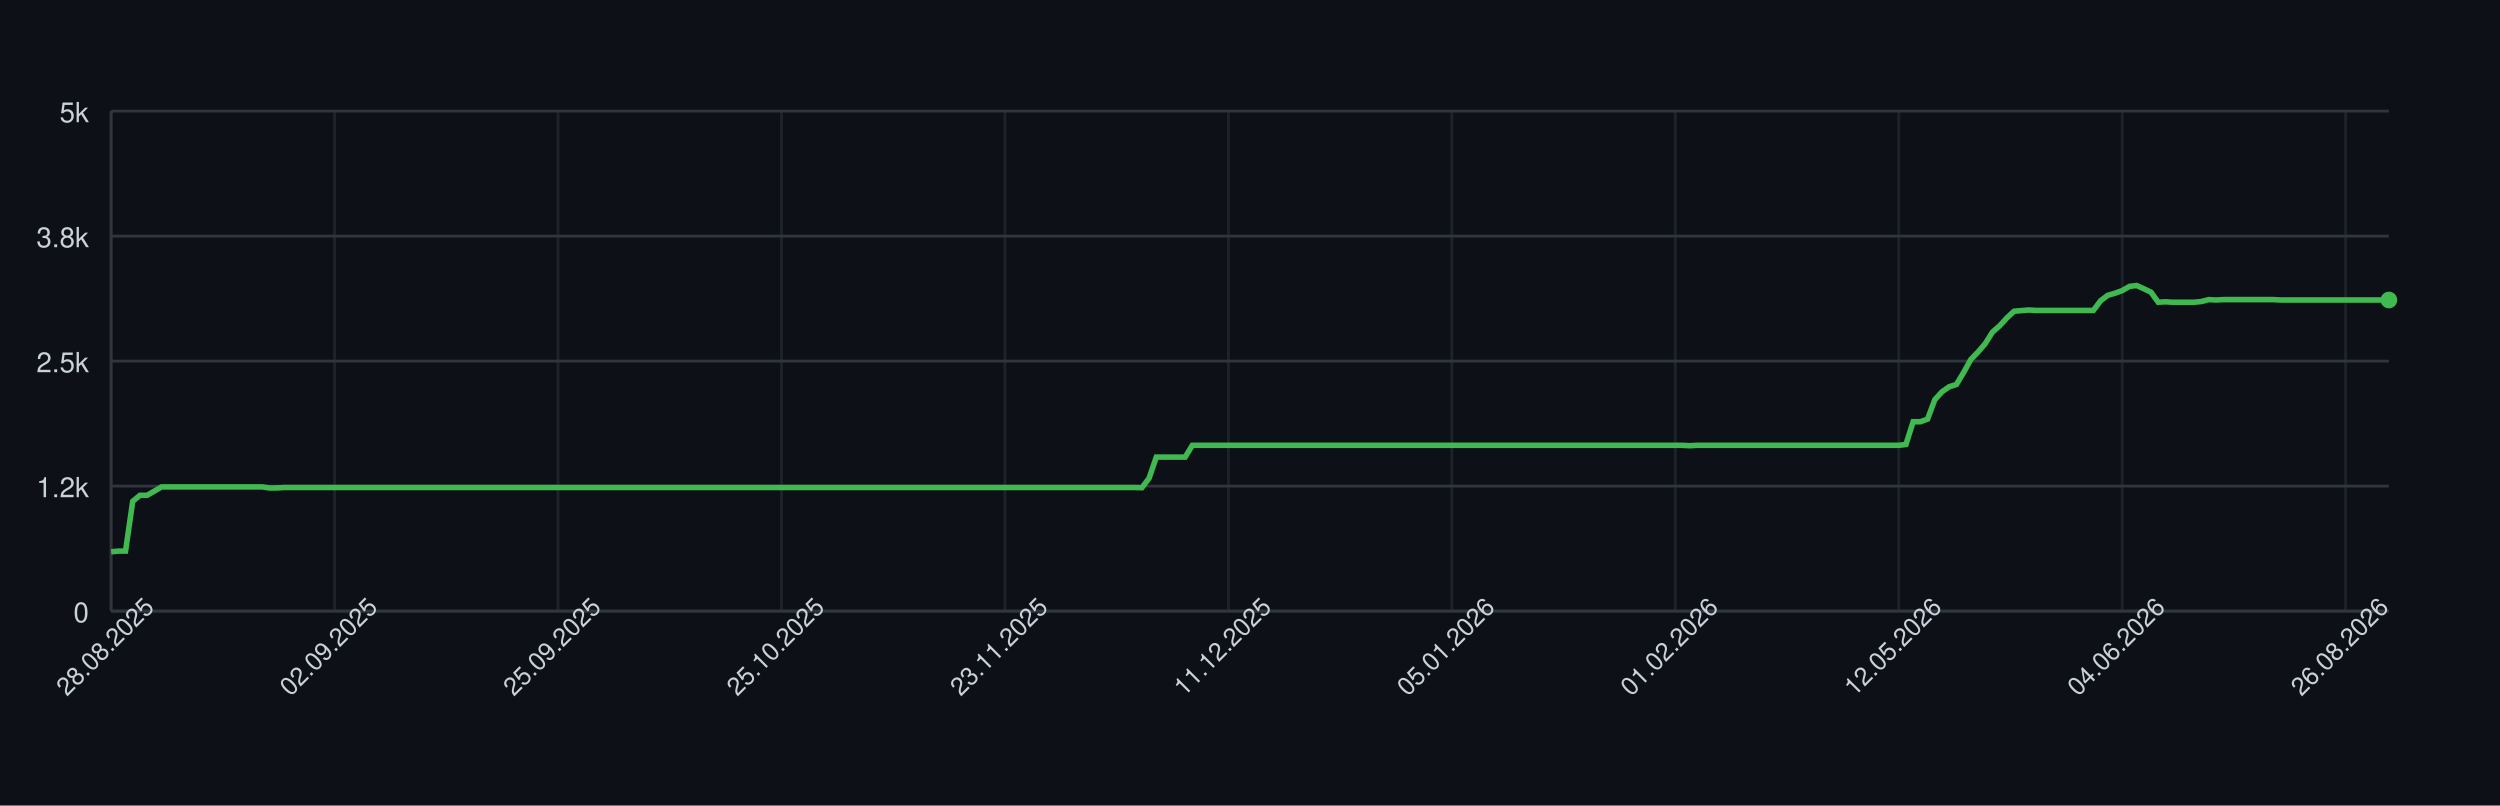
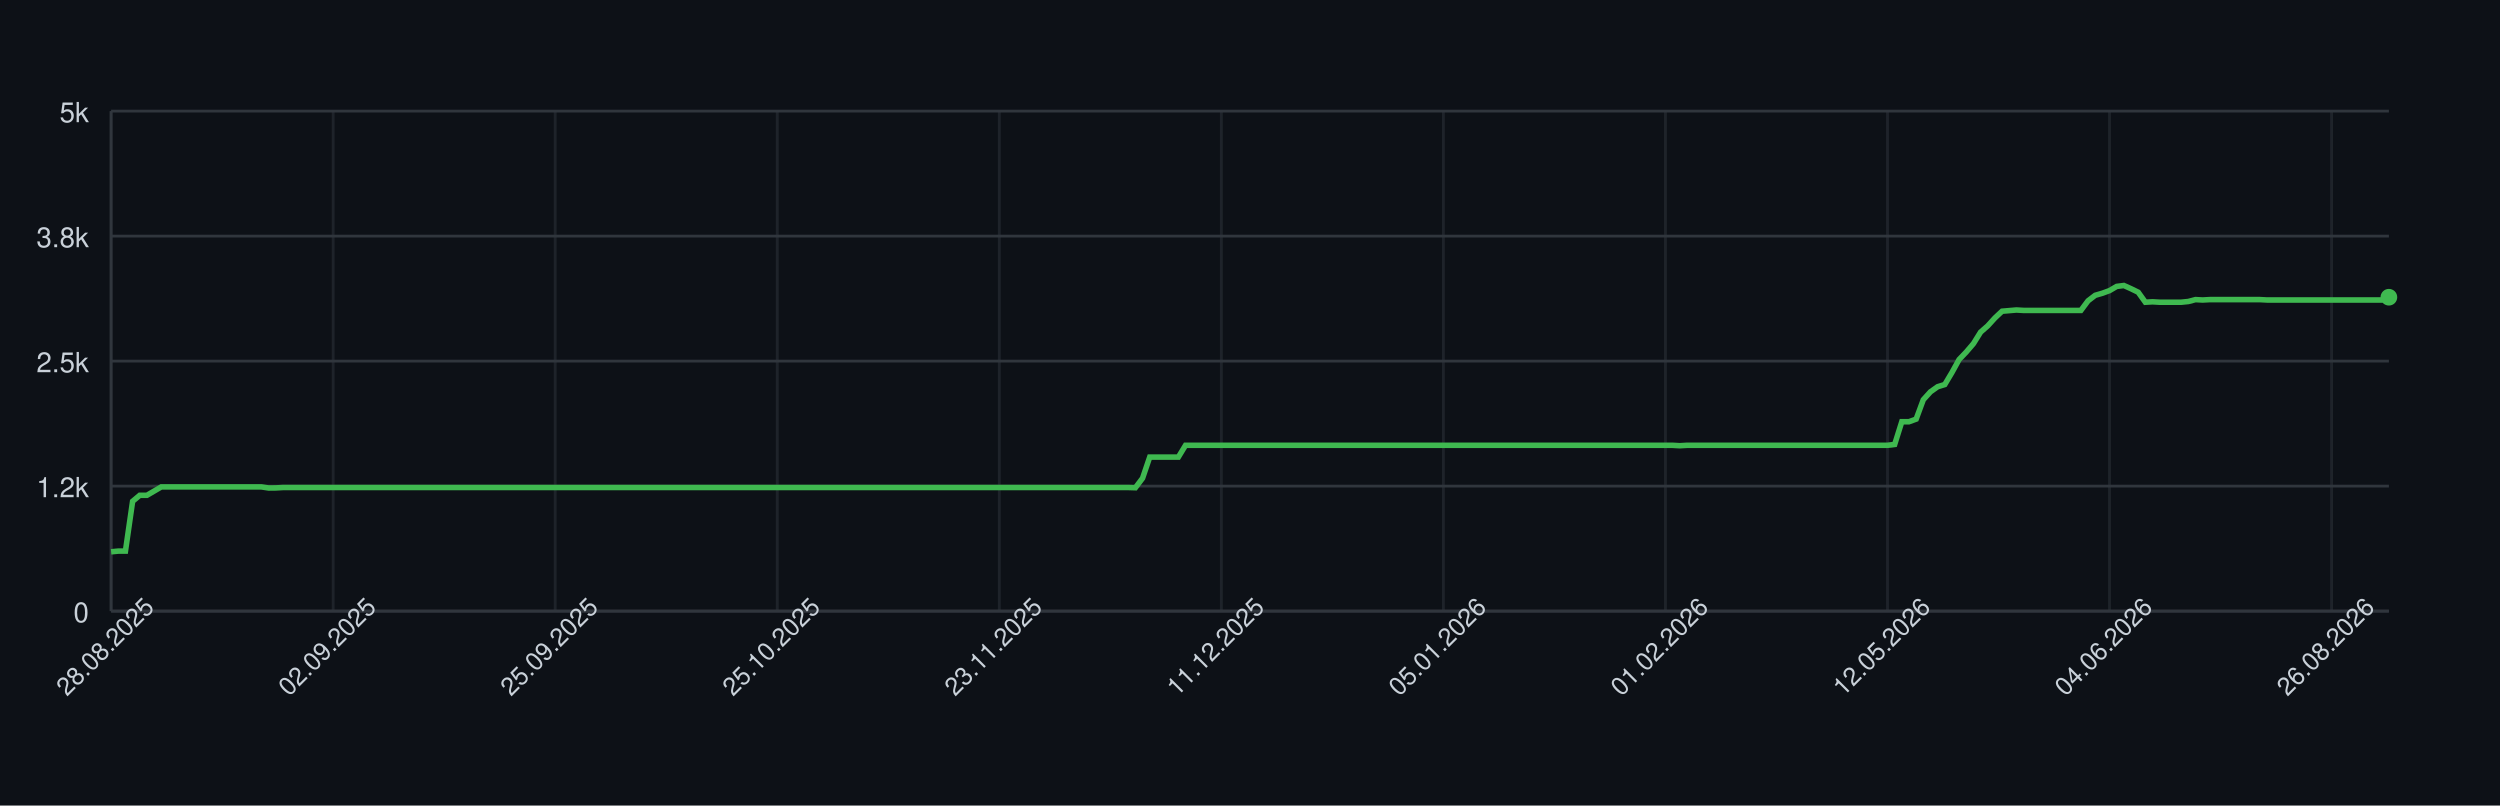
<svg xmlns="http://www.w3.org/2000/svg" width="900" height="290" style="font-family: -apple-system, BlinkMacSystemFont, 'Segoe UI', Helvetica, Arial, sans-serif;">
  <rect width="100%" height="100%" fill="#0d1117" />
  <g>
    <line x1="40" y1="220.00" x2="860" y2="220.00" stroke="#30363d" />
    <text x="32" y="224.00" font-size="10" fill="#c9d1d9" text-anchor="end">0</text>
    <line x1="40" y1="175.00" x2="860" y2="175.00" stroke="#30363d" />
    <text x="32" y="179.00" font-size="10" fill="#c9d1d9" text-anchor="end">1.2k</text>
    <line x1="40" y1="130.00" x2="860" y2="130.00" stroke="#30363d" />
    <text x="32" y="134.00" font-size="10" fill="#c9d1d9" text-anchor="end">2.5k</text>
    <line x1="40" y1="85.00" x2="860" y2="85.00" stroke="#30363d" />
    <text x="32" y="89.00" font-size="10" fill="#c9d1d9" text-anchor="end">3.8k</text>
    <line x1="40" y1="40.00" x2="860" y2="40.00" stroke="#30363d" />
    <text x="32" y="44.00" font-size="10" fill="#c9d1d9" text-anchor="end">5k</text>
    <line x1="40.00" y1="40" x2="40.00" y2="220" stroke="#30363d" opacity="0.5" />
-     <line x1="120.44" y1="40" x2="120.44" y2="220" stroke="#30363d" opacity="0.5" />
-     <line x1="200.89" y1="40" x2="200.89" y2="220" stroke="#30363d" opacity="0.5" />
-     <line x1="281.33" y1="40" x2="281.33" y2="220" stroke="#30363d" opacity="0.5" />
-     <line x1="361.77" y1="40" x2="361.77" y2="220" stroke="#30363d" opacity="0.5" />
-     <line x1="442.22" y1="40" x2="442.22" y2="220" stroke="#30363d" opacity="0.5" />
-     <line x1="522.66" y1="40" x2="522.66" y2="220" stroke="#30363d" opacity="0.5" />
-     <line x1="603.10" y1="40" x2="603.10" y2="220" stroke="#30363d" opacity="0.5" />
-     <line x1="683.54" y1="40" x2="683.54" y2="220" stroke="#30363d" opacity="0.5" />
-     <line x1="763.99" y1="40" x2="763.99" y2="220" stroke="#30363d" opacity="0.5" />
-     <line x1="844.43" y1="40" x2="844.43" y2="220" stroke="#30363d" opacity="0.5" />
+     <line x1="119.94" y1="40" x2="119.94" y2="220" stroke="#30363d" opacity="0.5" />
+     <line x1="199.87" y1="40" x2="199.87" y2="220" stroke="#30363d" opacity="0.5" />
+     <line x1="279.81" y1="40" x2="279.81" y2="220" stroke="#30363d" opacity="0.5" />
+     <line x1="359.75" y1="40" x2="359.75" y2="220" stroke="#30363d" opacity="0.5" />
+     <line x1="439.69" y1="40" x2="439.69" y2="220" stroke="#30363d" opacity="0.5" />
+     <line x1="519.62" y1="40" x2="519.62" y2="220" stroke="#30363d" opacity="0.5" />
+     <line x1="599.56" y1="40" x2="599.56" y2="220" stroke="#30363d" opacity="0.5" />
+     <line x1="679.50" y1="40" x2="679.50" y2="220" stroke="#30363d" opacity="0.5" />
+     <line x1="759.43" y1="40" x2="759.43" y2="220" stroke="#30363d" opacity="0.5" />
+     <line x1="839.37" y1="40" x2="839.37" y2="220" stroke="#30363d" opacity="0.5" />
    <line x1="40" y1="220" x2="860" y2="220" stroke="#30363d" />
    <line x1="40" y1="40" x2="40" y2="220" stroke="#30363d" />
-     <path d="M 40.00 198.65 L 42.59 198.40 L 45.19 198.40 L 47.78 180.47 L 50.38 178.31 L 52.97 178.31 L 55.57 176.80 L 58.16 175.29 L 60.76 175.29 L 63.35 175.29 L 65.95 175.29 L 68.54 175.29 L 71.14 175.29 L 73.73 175.29 L 76.33 175.29 L 78.92 175.29 L 81.52 175.29 L 84.11 175.29 L 86.71 175.29 L 89.30 175.29 L 91.90 175.29 L 94.49 175.29 L 97.09 175.68 L 99.68 175.65 L 102.28 175.50 L 104.87 175.50 L 107.47 175.50 L 110.06 175.50 L 112.66 175.50 L 115.25 175.50 L 117.85 175.50 L 120.44 175.50 L 123.04 175.50 L 125.63 175.50 L 128.23 175.50 L 130.82 175.50 L 133.42 175.50 L 136.01 175.50 L 138.61 175.50 L 141.20 175.50 L 143.80 175.50 L 146.39 175.50 L 148.99 175.50 L 151.58 175.50 L 154.18 175.50 L 156.77 175.50 L 159.37 175.50 L 161.96 175.50 L 164.56 175.50 L 167.15 175.50 L 169.75 175.50 L 172.34 175.50 L 174.94 175.50 L 177.53 175.50 L 180.13 175.50 L 182.72 175.50 L 185.32 175.50 L 187.91 175.50 L 190.51 175.50 L 193.10 175.50 L 195.70 175.50 L 198.29 175.50 L 200.89 175.50 L 203.48 175.50 L 206.08 175.50 L 208.67 175.50 L 211.27 175.50 L 213.86 175.50 L 216.46 175.50 L 219.05 175.50 L 221.65 175.50 L 224.24 175.50 L 226.84 175.50 L 229.43 175.50 L 232.03 175.50 L 234.62 175.50 L 237.22 175.50 L 239.81 175.50 L 242.41 175.50 L 245.00 175.50 L 247.59 175.50 L 250.19 175.50 L 252.78 175.50 L 255.38 175.50 L 257.97 175.50 L 260.57 175.50 L 263.16 175.50 L 265.76 175.50 L 268.35 175.50 L 270.95 175.50 L 273.54 175.50 L 276.14 175.50 L 278.73 175.50 L 281.33 175.50 L 283.92 175.50 L 286.52 175.50 L 289.11 175.50 L 291.71 175.50 L 294.30 175.50 L 296.90 175.50 L 299.49 175.50 L 302.09 175.50 L 304.68 175.50 L 307.28 175.50 L 309.87 175.50 L 312.47 175.50 L 315.06 175.50 L 317.66 175.50 L 320.25 175.50 L 322.85 175.50 L 325.44 175.50 L 328.04 175.50 L 330.63 175.50 L 333.23 175.50 L 335.82 175.50 L 338.42 175.50 L 341.01 175.50 L 343.61 175.50 L 346.20 175.50 L 348.80 175.50 L 351.39 175.50 L 353.99 175.50 L 356.58 175.50 L 359.18 175.50 L 361.77 175.50 L 364.37 175.50 L 366.96 175.50 L 369.56 175.50 L 372.15 175.50 L 374.75 175.50 L 377.34 175.50 L 379.94 175.50 L 382.53 175.50 L 385.13 175.50 L 387.72 175.50 L 390.32 175.50 L 392.91 175.50 L 395.51 175.50 L 398.10 175.50 L 400.70 175.50 L 403.29 175.50 L 405.89 175.50 L 408.48 175.50 L 411.08 175.58 L 413.67 172.16 L 416.27 164.56 L 418.86 164.56 L 421.46 164.56 L 424.05 164.56 L 426.65 164.56 L 429.24 160.31 L 431.84 160.31 L 434.43 160.31 L 437.03 160.31 L 439.62 160.31 L 442.22 160.31 L 444.81 160.31 L 447.41 160.31 L 450.00 160.31 L 452.59 160.31 L 455.19 160.31 L 457.78 160.31 L 460.38 160.31 L 462.97 160.31 L 465.57 160.31 L 468.16 160.31 L 470.76 160.31 L 473.35 160.31 L 475.95 160.31 L 478.54 160.31 L 481.14 160.31 L 483.73 160.31 L 486.33 160.31 L 488.92 160.31 L 491.52 160.31 L 494.11 160.31 L 496.71 160.31 L 499.30 160.31 L 501.90 160.31 L 504.49 160.31 L 507.09 160.31 L 509.68 160.31 L 512.28 160.31 L 514.87 160.31 L 517.47 160.31 L 520.06 160.31 L 522.66 160.31 L 525.25 160.31 L 527.85 160.31 L 530.44 160.31 L 533.04 160.31 L 535.63 160.31 L 538.23 160.31 L 540.82 160.31 L 543.42 160.31 L 546.01 160.31 L 548.61 160.31 L 551.20 160.31 L 553.80 160.31 L 556.39 160.31 L 558.99 160.31 L 561.58 160.31 L 564.18 160.31 L 566.77 160.31 L 569.37 160.31 L 571.96 160.31 L 574.56 160.31 L 577.15 160.31 L 579.75 160.31 L 582.34 160.31 L 584.94 160.31 L 587.53 160.31 L 590.13 160.31 L 592.72 160.31 L 595.32 160.31 L 597.91 160.31 L 600.51 160.31 L 603.10 160.31 L 605.70 160.31 L 608.29 160.46 L 610.89 160.31 L 613.48 160.31 L 616.08 160.31 L 618.67 160.31 L 621.27 160.31 L 623.86 160.31 L 626.46 160.31 L 629.05 160.31 L 631.65 160.31 L 634.24 160.31 L 636.84 160.31 L 639.43 160.31 L 642.03 160.31 L 644.62 160.31 L 647.22 160.31 L 649.81 160.31 L 652.41 160.31 L 655.00 160.31 L 657.59 160.31 L 660.19 160.31 L 662.78 160.31 L 665.38 160.31 L 667.97 160.31 L 670.57 160.31 L 673.16 160.31 L 675.76 160.31 L 678.35 160.31 L 680.95 160.31 L 683.54 160.31 L 686.14 159.99 L 688.73 151.82 L 691.33 151.82 L 693.92 150.88 L 696.52 143.90 L 699.11 141.05 L 701.71 139.22 L 704.30 138.42 L 706.90 134.10 L 709.49 129.42 L 712.09 126.72 L 714.68 123.70 L 717.28 119.56 L 719.87 117.29 L 722.47 114.45 L 725.06 112.04 L 727.66 111.82 L 730.25 111.60 L 732.85 111.75 L 735.44 111.75 L 738.04 111.75 L 740.63 111.75 L 743.23 111.75 L 745.82 111.75 L 748.42 111.75 L 751.01 111.75 L 753.61 111.75 L 756.20 108.29 L 758.80 106.31 L 761.39 105.56 L 763.99 104.62 L 766.58 103.11 L 769.18 102.78 L 771.77 103.94 L 774.37 105.20 L 776.96 108.80 L 779.56 108.65 L 782.15 108.80 L 784.75 108.80 L 787.34 108.80 L 789.94 108.80 L 792.53 108.54 L 795.13 107.86 L 797.72 108.00 L 800.32 107.86 L 802.91 107.86 L 805.51 107.86 L 808.10 107.86 L 810.70 107.86 L 813.29 107.86 L 815.89 107.86 L 818.48 107.86 L 821.08 108.00 L 823.67 108.00 L 826.27 108.00 L 828.86 108.00 L 831.46 108.00 L 834.05 108.00 L 836.65 108.00 L 839.24 108.00 L 841.84 108.00 L 844.43 108.00 L 847.03 108.00 L 849.62 108.00 L 852.22 108.00 L 854.81 108.00 L 857.41 108.00 L 860.00 108.00" fill="none" stroke="#3fb950" stroke-width="2" />
-     <circle cx="860.00" cy="108.00" r="3" fill="#3fb950" />
+     <path d="M 40.00 198.65 L 42.58 198.40 L 45.16 198.40 L 47.74 180.47 L 50.31 178.31 L 52.89 178.31 L 55.47 176.80 L 58.05 175.29 L 60.63 175.29 L 63.21 175.29 L 65.79 175.29 L 68.36 175.29 L 70.94 175.29 L 73.52 175.29 L 76.10 175.29 L 78.68 175.29 L 81.26 175.29 L 83.84 175.29 L 86.42 175.29 L 88.99 175.29 L 91.57 175.29 L 94.15 175.29 L 96.73 175.68 L 99.31 175.65 L 101.89 175.50 L 104.47 175.50 L 107.04 175.50 L 109.62 175.50 L 112.20 175.50 L 114.78 175.50 L 117.36 175.50 L 119.94 175.50 L 122.52 175.50 L 125.09 175.50 L 127.67 175.50 L 130.25 175.50 L 132.83 175.50 L 135.41 175.50 L 137.99 175.50 L 140.57 175.50 L 143.14 175.50 L 145.72 175.50 L 148.30 175.50 L 150.88 175.50 L 153.46 175.50 L 156.04 175.50 L 158.62 175.50 L 161.19 175.50 L 163.77 175.50 L 166.35 175.50 L 168.93 175.50 L 171.51 175.50 L 174.09 175.50 L 176.67 175.50 L 179.25 175.50 L 181.82 175.50 L 184.40 175.50 L 186.98 175.50 L 189.56 175.50 L 192.14 175.50 L 194.72 175.50 L 197.30 175.50 L 199.87 175.50 L 202.45 175.50 L 205.03 175.50 L 207.61 175.50 L 210.19 175.50 L 212.77 175.50 L 215.35 175.50 L 217.92 175.50 L 220.50 175.50 L 223.08 175.50 L 225.66 175.50 L 228.24 175.50 L 230.82 175.50 L 233.40 175.50 L 235.97 175.50 L 238.55 175.50 L 241.13 175.50 L 243.71 175.50 L 246.29 175.50 L 248.87 175.50 L 251.45 175.50 L 254.03 175.50 L 256.60 175.50 L 259.18 175.50 L 261.76 175.50 L 264.34 175.50 L 266.92 175.50 L 269.50 175.50 L 272.08 175.50 L 274.65 175.50 L 277.23 175.50 L 279.81 175.50 L 282.39 175.50 L 284.97 175.50 L 287.55 175.50 L 290.13 175.50 L 292.70 175.50 L 295.28 175.50 L 297.86 175.50 L 300.44 175.50 L 303.02 175.50 L 305.60 175.50 L 308.18 175.50 L 310.75 175.50 L 313.33 175.50 L 315.91 175.50 L 318.49 175.50 L 321.07 175.50 L 323.65 175.50 L 326.23 175.50 L 328.81 175.50 L 331.38 175.50 L 333.96 175.50 L 336.54 175.50 L 339.12 175.50 L 341.70 175.50 L 344.28 175.50 L 346.86 175.50 L 349.43 175.50 L 352.01 175.50 L 354.59 175.50 L 357.17 175.50 L 359.75 175.50 L 362.33 175.50 L 364.91 175.50 L 367.48 175.50 L 370.06 175.50 L 372.64 175.50 L 375.22 175.50 L 377.80 175.50 L 380.38 175.50 L 382.96 175.50 L 385.53 175.50 L 388.11 175.50 L 390.69 175.50 L 393.27 175.50 L 395.85 175.50 L 398.43 175.50 L 401.01 175.50 L 403.58 175.50 L 406.16 175.50 L 408.74 175.58 L 411.32 172.16 L 413.90 164.56 L 416.48 164.56 L 419.06 164.56 L 421.64 164.56 L 424.21 164.56 L 426.79 160.31 L 429.37 160.31 L 431.95 160.31 L 434.53 160.31 L 437.11 160.31 L 439.69 160.31 L 442.26 160.31 L 444.84 160.31 L 447.42 160.31 L 450.00 160.31 L 452.58 160.31 L 455.16 160.31 L 457.74 160.31 L 460.31 160.31 L 462.89 160.31 L 465.47 160.31 L 468.05 160.31 L 470.63 160.31 L 473.21 160.31 L 475.79 160.31 L 478.36 160.31 L 480.94 160.31 L 483.52 160.31 L 486.10 160.31 L 488.68 160.31 L 491.26 160.31 L 493.84 160.31 L 496.42 160.31 L 498.99 160.31 L 501.57 160.31 L 504.15 160.31 L 506.73 160.31 L 509.31 160.31 L 511.89 160.31 L 514.47 160.31 L 517.04 160.31 L 519.62 160.31 L 522.20 160.31 L 524.78 160.31 L 527.36 160.31 L 529.94 160.31 L 532.52 160.31 L 535.09 160.31 L 537.67 160.31 L 540.25 160.31 L 542.83 160.31 L 545.41 160.31 L 547.99 160.31 L 550.57 160.31 L 553.14 160.31 L 555.72 160.31 L 558.30 160.31 L 560.88 160.31 L 563.46 160.31 L 566.04 160.31 L 568.62 160.31 L 571.19 160.31 L 573.77 160.31 L 576.35 160.31 L 578.93 160.31 L 581.51 160.31 L 584.09 160.31 L 586.67 160.31 L 589.25 160.31 L 591.82 160.31 L 594.40 160.31 L 596.98 160.31 L 599.56 160.31 L 602.14 160.31 L 604.72 160.46 L 607.30 160.31 L 609.87 160.31 L 612.45 160.31 L 615.03 160.31 L 617.61 160.31 L 620.19 160.31 L 622.77 160.31 L 625.35 160.31 L 627.92 160.31 L 630.50 160.31 L 633.08 160.31 L 635.66 160.31 L 638.24 160.31 L 640.82 160.31 L 643.40 160.31 L 645.97 160.31 L 648.55 160.31 L 651.13 160.31 L 653.71 160.31 L 656.29 160.31 L 658.87 160.31 L 661.45 160.31 L 664.03 160.31 L 666.60 160.31 L 669.18 160.31 L 671.76 160.31 L 674.34 160.31 L 676.92 160.31 L 679.50 160.31 L 682.08 159.99 L 684.65 151.82 L 687.23 151.82 L 689.81 150.88 L 692.39 143.90 L 694.97 141.05 L 697.55 139.22 L 700.13 138.42 L 702.70 134.10 L 705.28 129.42 L 707.86 126.72 L 710.44 123.70 L 713.02 119.56 L 715.60 117.29 L 718.18 114.45 L 720.75 112.04 L 723.33 111.82 L 725.91 111.60 L 728.49 111.75 L 731.07 111.75 L 733.65 111.75 L 736.23 111.75 L 738.81 111.75 L 741.38 111.75 L 743.96 111.75 L 746.54 111.75 L 749.12 111.75 L 751.70 108.29 L 754.28 106.31 L 756.86 105.56 L 759.43 104.62 L 762.01 103.11 L 764.59 102.78 L 767.17 103.94 L 769.75 105.20 L 772.33 108.80 L 774.91 108.65 L 777.48 108.80 L 780.06 108.80 L 782.64 108.80 L 785.22 108.80 L 787.80 108.54 L 790.38 107.86 L 792.96 108.00 L 795.53 107.86 L 798.11 107.86 L 800.69 107.86 L 803.27 107.86 L 805.85 107.86 L 808.43 107.86 L 811.01 107.86 L 813.58 107.86 L 816.16 108.00 L 818.74 108.00 L 821.32 108.00 L 823.90 108.00 L 826.48 108.00 L 829.06 108.00 L 831.64 108.00 L 834.21 108.00 L 836.79 108.00 L 839.37 108.00 L 841.95 108.00 L 844.53 108.00 L 847.11 108.00 L 849.69 108.00 L 852.26 108.00 L 854.84 108.00 L 857.42 108.00 L 860.00 107.00" fill="none" stroke="#3fb950" stroke-width="2" />
+     <circle cx="860.00" cy="107.00" r="3" fill="#3fb950" />
    <text x="40.00" y="235.00" font-size="9" fill="#c9d1d9" text-anchor="middle" transform="rotate(-45 40.00 235.00)">28.08.2025</text>
-     <text x="120.44" y="235.00" font-size="9" fill="#c9d1d9" text-anchor="middle" transform="rotate(-45 120.44 235.00)">02.09.2025</text>
-     <text x="200.89" y="235.00" font-size="9" fill="#c9d1d9" text-anchor="middle" transform="rotate(-45 200.89 235.00)">25.09.2025</text>
-     <text x="281.33" y="235.00" font-size="9" fill="#c9d1d9" text-anchor="middle" transform="rotate(-45 281.33 235.00)">25.10.2025</text>
-     <text x="361.77" y="235.00" font-size="9" fill="#c9d1d9" text-anchor="middle" transform="rotate(-45 361.77 235.00)">23.11.2025</text>
-     <text x="442.22" y="235.00" font-size="9" fill="#c9d1d9" text-anchor="middle" transform="rotate(-45 442.22 235.00)">11.12.2025</text>
-     <text x="522.66" y="235.00" font-size="9" fill="#c9d1d9" text-anchor="middle" transform="rotate(-45 522.66 235.00)">05.01.2026</text>
-     <text x="603.10" y="235.00" font-size="9" fill="#c9d1d9" text-anchor="middle" transform="rotate(-45 603.10 235.00)">01.02.2026</text>
-     <text x="683.54" y="235.00" font-size="9" fill="#c9d1d9" text-anchor="middle" transform="rotate(-45 683.54 235.00)">12.05.2026</text>
-     <text x="763.99" y="235.00" font-size="9" fill="#c9d1d9" text-anchor="middle" transform="rotate(-45 763.99 235.00)">04.06.2026</text>
-     <text x="844.43" y="235.00" font-size="9" fill="#c9d1d9" text-anchor="middle" transform="rotate(-45 844.43 235.00)">26.08.2026</text>
+     <text x="119.94" y="235.00" font-size="9" fill="#c9d1d9" text-anchor="middle" transform="rotate(-45 119.94 235.00)">02.09.2025</text>
+     <text x="199.87" y="235.00" font-size="9" fill="#c9d1d9" text-anchor="middle" transform="rotate(-45 199.87 235.00)">25.09.2025</text>
+     <text x="279.81" y="235.00" font-size="9" fill="#c9d1d9" text-anchor="middle" transform="rotate(-45 279.81 235.00)">25.10.2025</text>
+     <text x="359.75" y="235.00" font-size="9" fill="#c9d1d9" text-anchor="middle" transform="rotate(-45 359.75 235.00)">23.11.2025</text>
+     <text x="439.69" y="235.00" font-size="9" fill="#c9d1d9" text-anchor="middle" transform="rotate(-45 439.69 235.00)">11.12.2025</text>
+     <text x="519.62" y="235.00" font-size="9" fill="#c9d1d9" text-anchor="middle" transform="rotate(-45 519.62 235.00)">05.01.2026</text>
+     <text x="599.56" y="235.00" font-size="9" fill="#c9d1d9" text-anchor="middle" transform="rotate(-45 599.56 235.00)">01.02.2026</text>
+     <text x="679.50" y="235.00" font-size="9" fill="#c9d1d9" text-anchor="middle" transform="rotate(-45 679.50 235.00)">12.05.2026</text>
+     <text x="759.43" y="235.00" font-size="9" fill="#c9d1d9" text-anchor="middle" transform="rotate(-45 759.43 235.00)">04.06.2026</text>
+     <text x="839.37" y="235.00" font-size="9" fill="#c9d1d9" text-anchor="middle" transform="rotate(-45 839.37 235.00)">26.08.2026</text>
  </g>
</svg>
